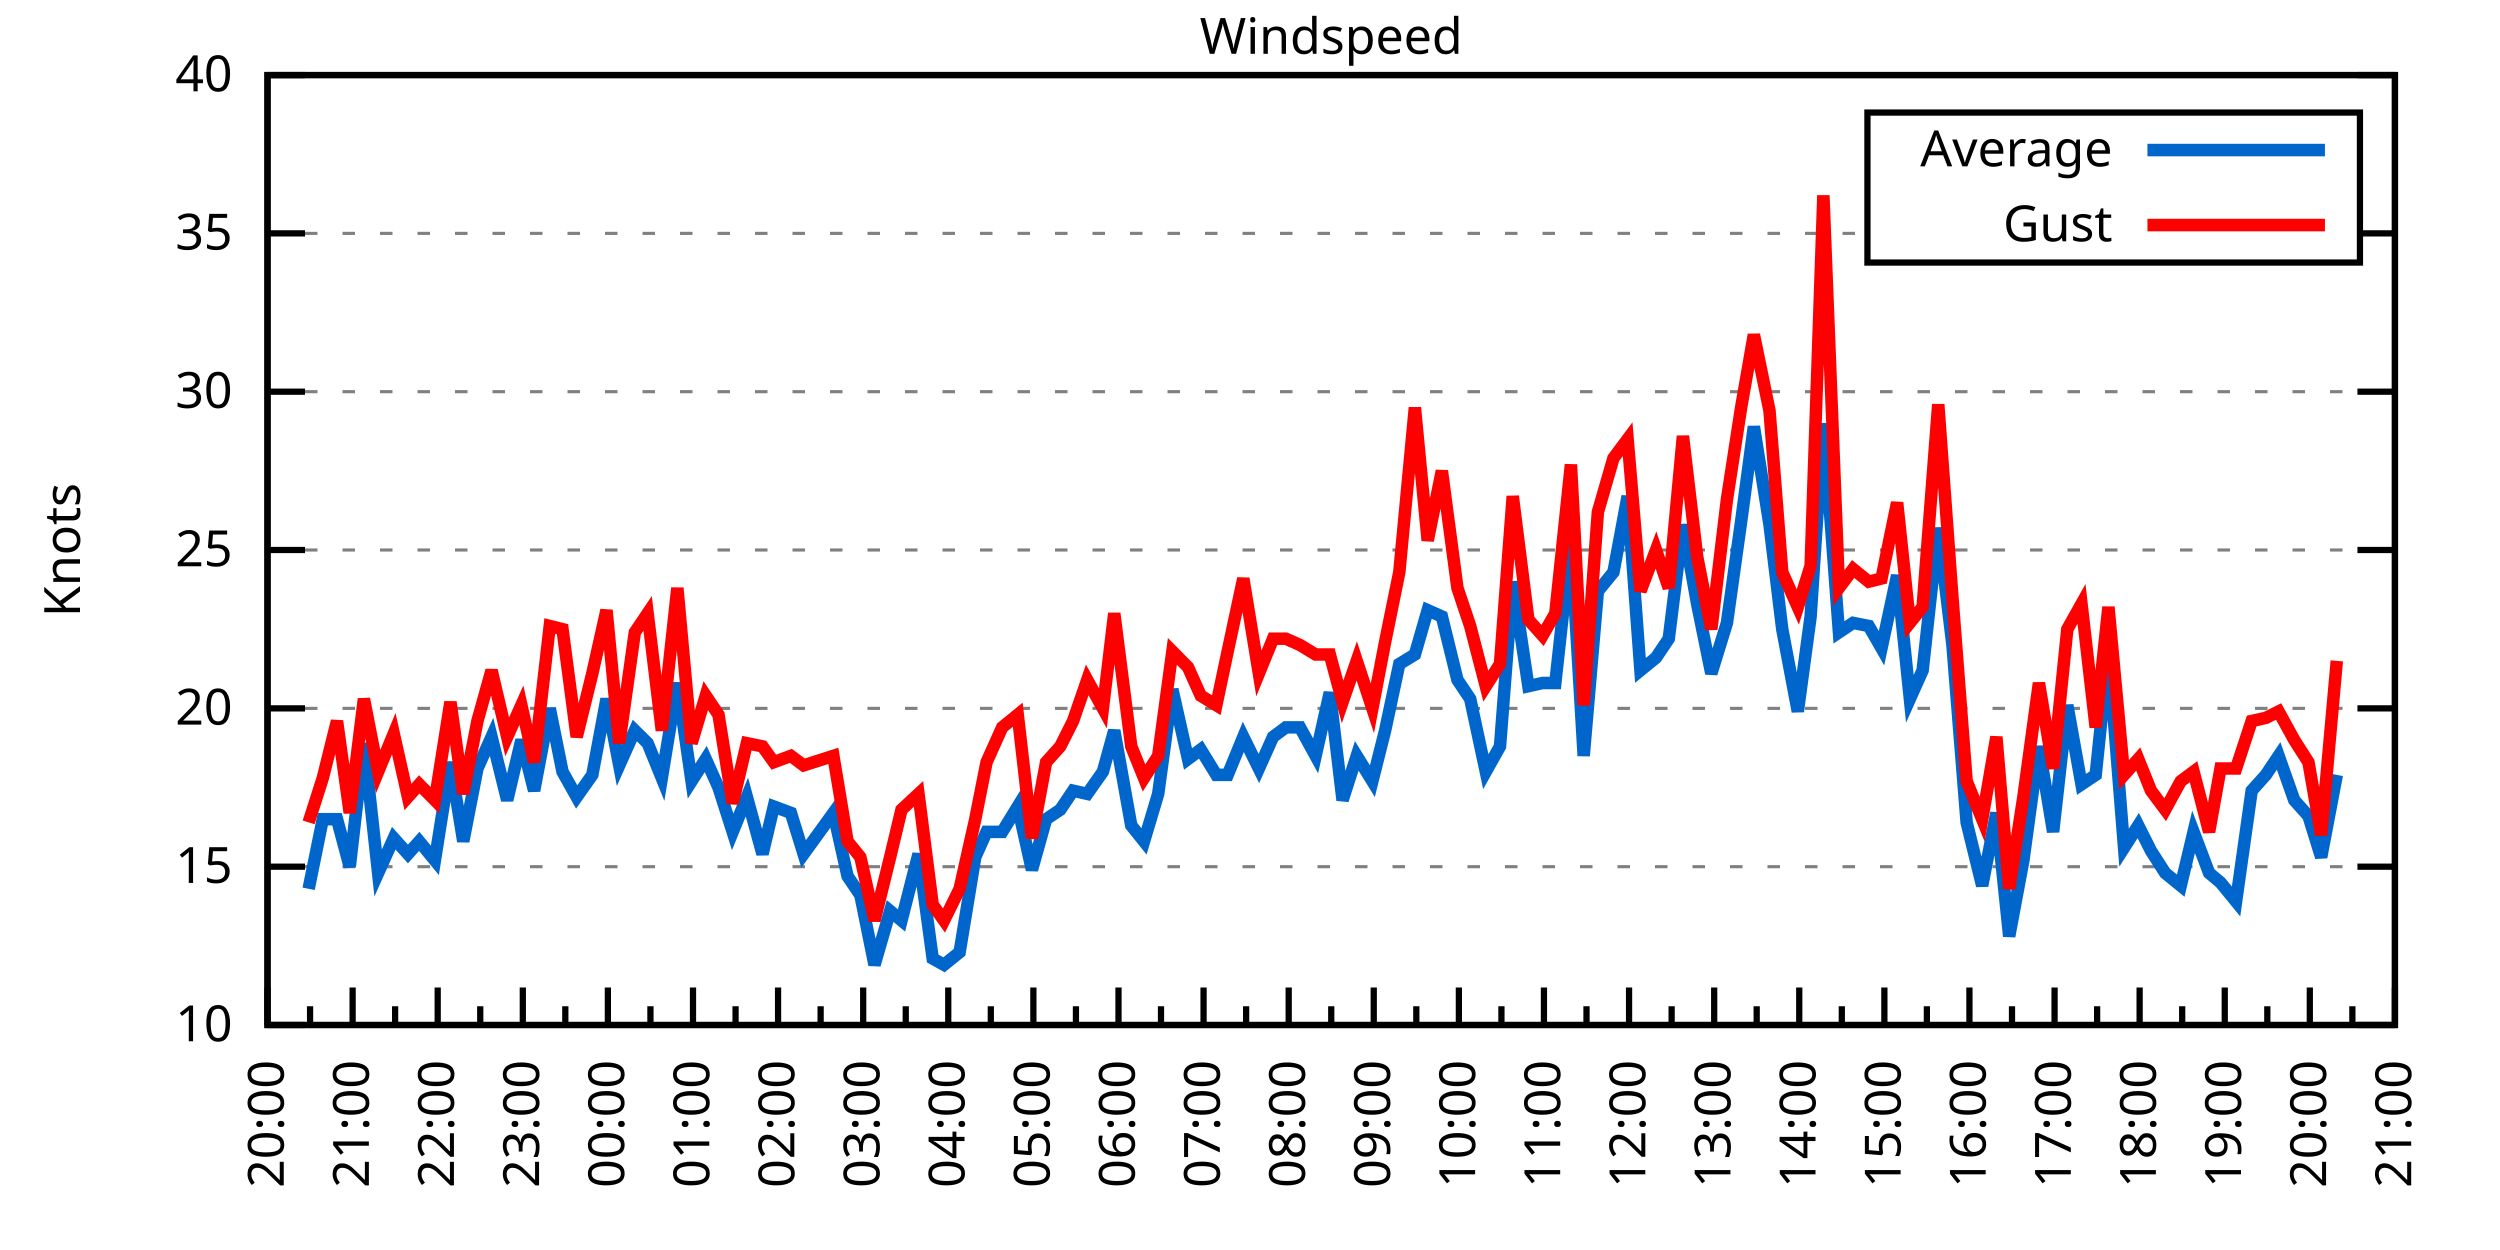
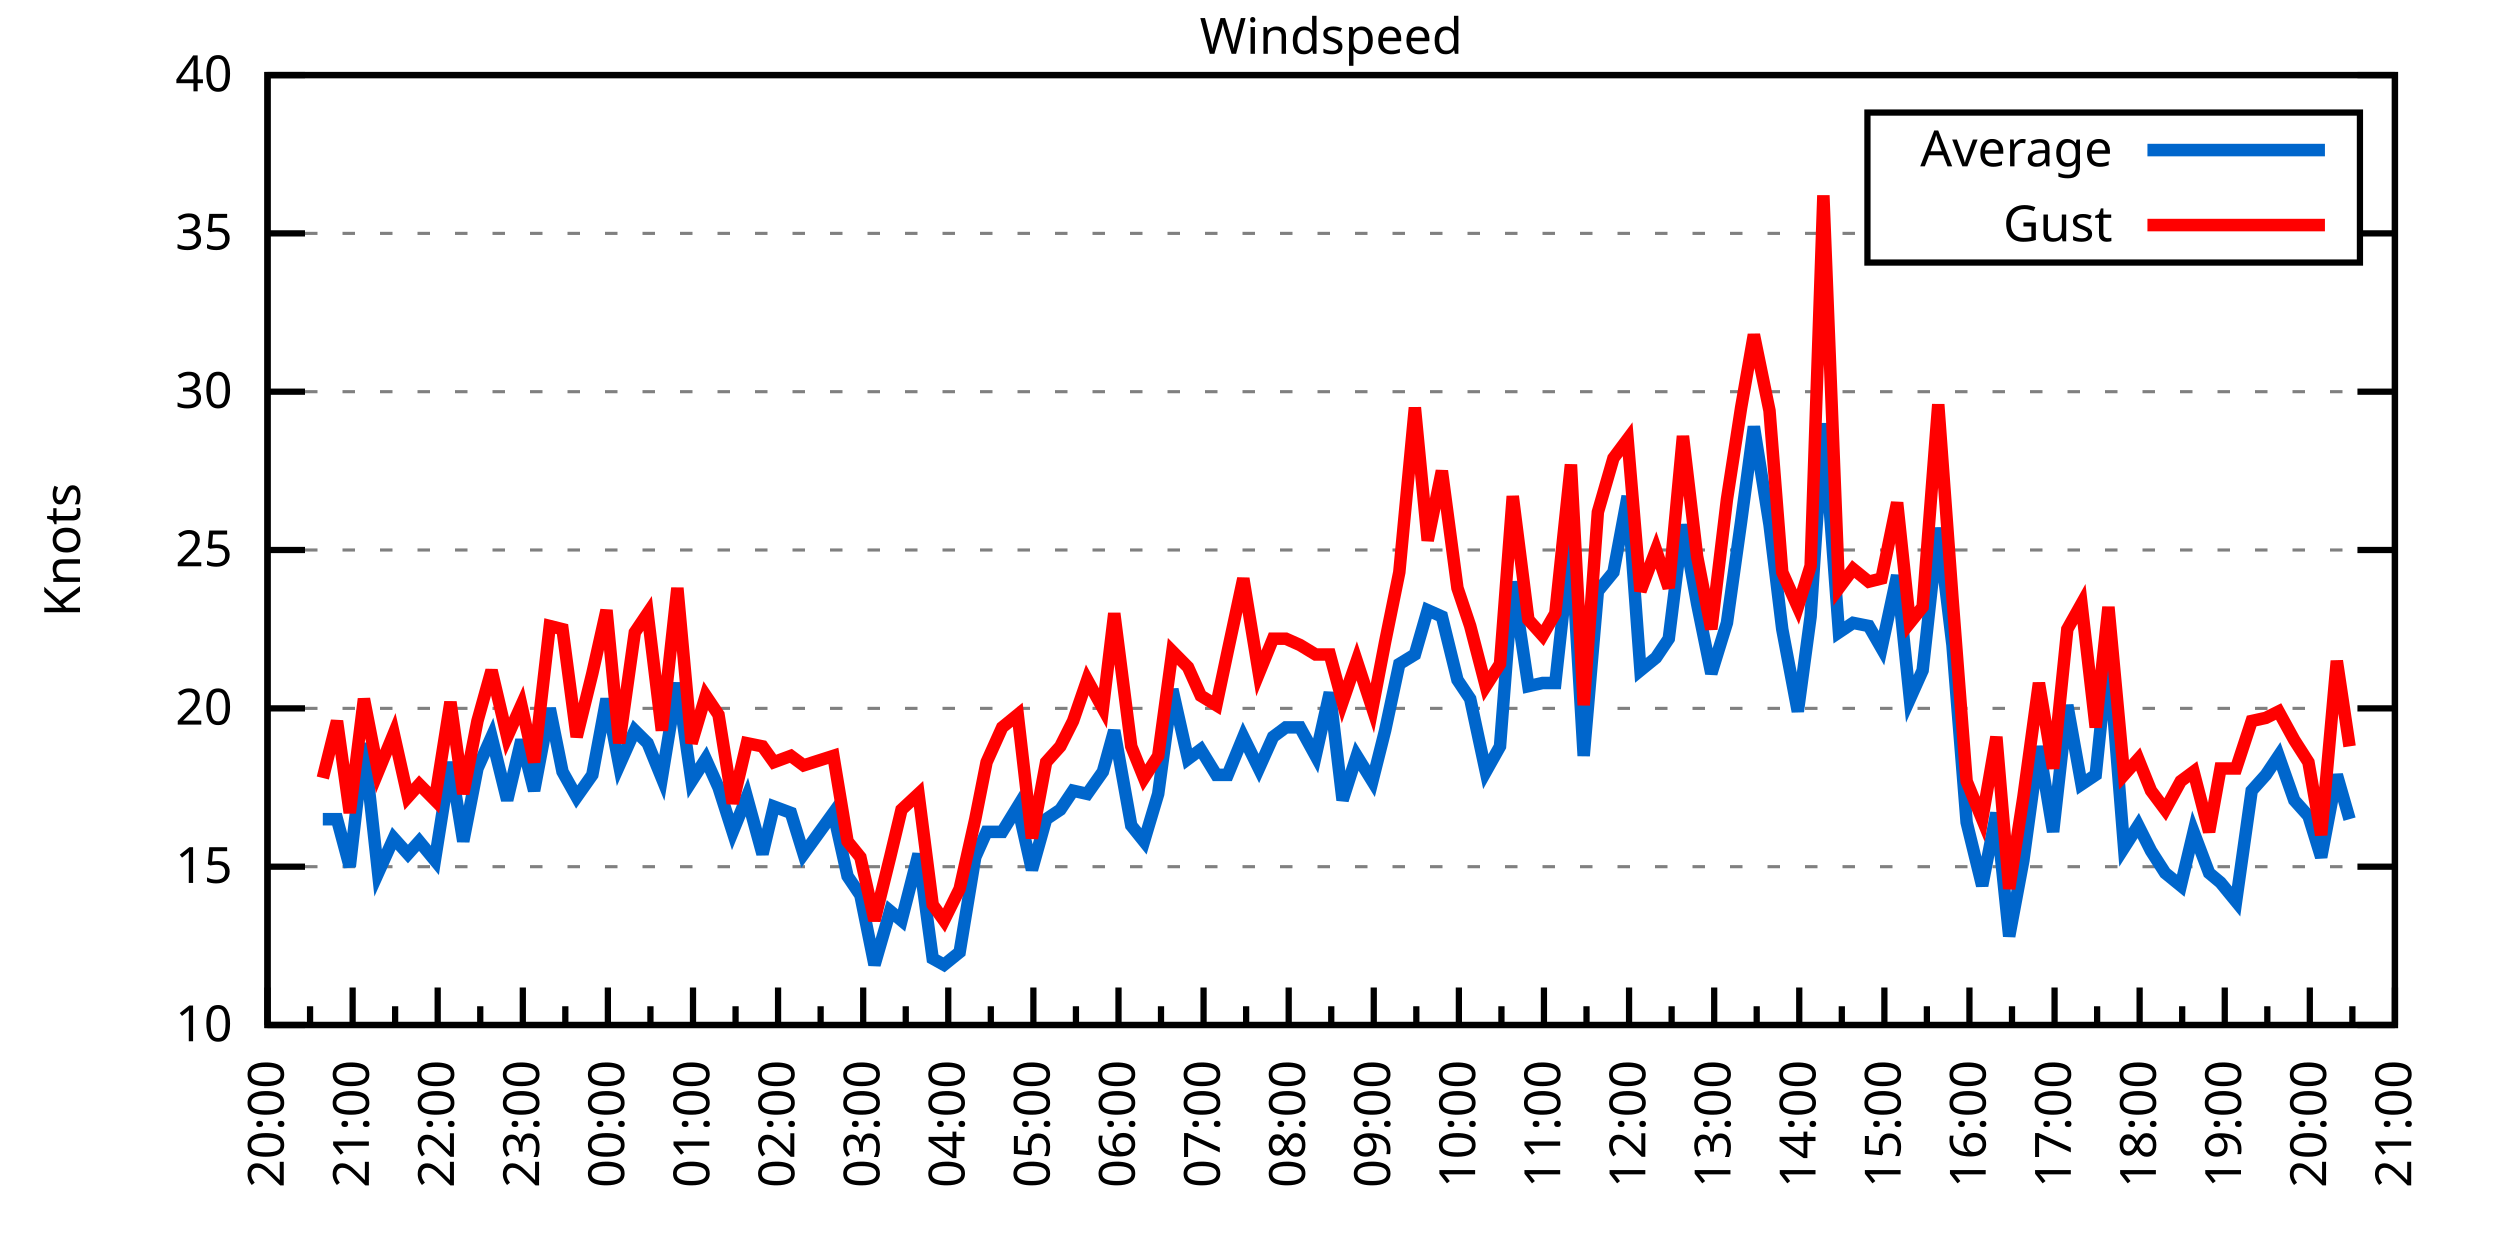
<svg xmlns="http://www.w3.org/2000/svg" xmlns:xlink="http://www.w3.org/1999/xlink" width="400" height="200" viewBox="0 0 400 200">
  <g id="gnuplot_canvas">
    <rect x="0" y="0" width="400" height="200" fill="none" />
    <defs>
      <circle id="gpDot" r="0.5" stroke-width="0.5" stroke="currentColor" />
      <path id="gpPt0" stroke-width="0.333" stroke="currentColor" d="M-1,0 h2 M0,-1 v2" />
      <path id="gpPt1" stroke-width="0.333" stroke="currentColor" d="M-1,-1 L1,1 M1,-1 L-1,1" />
      <path id="gpPt2" stroke-width="0.333" stroke="currentColor" d="M-1,0 L1,0 M0,-1 L0,1 M-1,-1 L1,1 M-1,1 L1,-1" />
      <rect id="gpPt3" stroke-width="0.333" stroke="currentColor" x="-1" y="-1" width="2" height="2" />
      <rect id="gpPt4" stroke-width="0.333" stroke="currentColor" fill="currentColor" x="-1" y="-1" width="2" height="2" />
      <circle id="gpPt5" stroke-width="0.333" stroke="currentColor" cx="0" cy="0" r="1" />
      <use xlink:href="#gpPt5" id="gpPt6" fill="currentColor" stroke="none" />
      <path id="gpPt7" stroke-width="0.333" stroke="currentColor" d="M0,-1.33 L-1.33,0.67 L1.33,0.67 z" />
      <use xlink:href="#gpPt7" id="gpPt8" fill="currentColor" stroke="none" />
      <use xlink:href="#gpPt7" id="gpPt9" stroke="currentColor" transform="rotate(180)" />
      <use xlink:href="#gpPt9" id="gpPt10" fill="currentColor" stroke="none" />
      <use xlink:href="#gpPt3" id="gpPt11" stroke="currentColor" transform="rotate(45)" />
      <use xlink:href="#gpPt11" id="gpPt12" fill="currentColor" stroke="none" />
      <path id="gpPt13" stroke-width="0.333" stroke="currentColor" d="M0,1.330 L1.265,0.411 L0.782,-1.067 L-0.782,-1.076 L-1.265,0.411 z" />
      <use xlink:href="#gpPt13" id="gpPt14" fill="currentColor" stroke="none" />
      <filter id="textbox" filterUnits="objectBoundingBox" x="0" y="0" height="1" width="1">
        <feFlood flood-color="white" flood-opacity="1" result="bgnd" />
        <feComposite in="SourceGraphic" in2="bgnd" operator="atop" />
      </filter>
      <filter id="greybox" filterUnits="objectBoundingBox" x="0" y="0" height="1" width="1">
        <feFlood flood-color="lightgrey" flood-opacity="1" result="grey" />
        <feComposite in="SourceGraphic" in2="grey" operator="atop" />
      </filter>
    </defs>
    <g fill="none" color="white" stroke="currentColor" stroke-width="1.00" stroke-linecap="butt" stroke-linejoin="miter">
</g>
    <g fill="none" color="black" stroke="currentColor" stroke-width="1.00" stroke-linecap="butt" stroke-linejoin="miter">
      <g stroke="none" shape-rendering="crispEdges">
        <polygon fill="rgb(255, 255, 255)" points="42.80,164.00 383.18,164.00 383.18,12.02 42.80,12.02 " />
      </g>
    </g>
    <g fill="none" color="black" stroke="currentColor" stroke-width="1.00" stroke-linecap="butt" stroke-linejoin="miter">
</g>
    <g fill="none" color="black" stroke="black" stroke-width="0.50" stroke-linecap="butt" stroke-linejoin="miter">
</g>
    <g fill="none" color="gray" stroke="currentColor" stroke-width="0.50" stroke-linecap="butt" stroke-linejoin="miter">
      <path stroke="gray" stroke-dasharray="2,4" class="gridline" d="M42.80,164.00 L383.19,164.00  " />
    </g>
    <g fill="none" color="gray" stroke="gray" stroke-width="1.00" stroke-linecap="butt" stroke-linejoin="miter">
</g>
    <g fill="none" color="black" stroke="currentColor" stroke-width="1.00" stroke-linecap="butt" stroke-linejoin="miter">
      <path stroke="black" d="M42.80,164.00 L48.80,164.00 M383.19,164.00 L377.19,164.00  " />
      <g transform="translate(37.20,166.60)" stroke="none" fill="black" font-family="Sans" font-size="8.00" text-anchor="end">
        <text>
          <tspan font-family="Sans"> 10</tspan>
        </text>
      </g>
    </g>
    <g fill="none" color="black" stroke="currentColor" stroke-width="1.00" stroke-linecap="butt" stroke-linejoin="miter">
</g>
    <g fill="none" color="black" stroke="black" stroke-width="0.50" stroke-linecap="butt" stroke-linejoin="miter">
</g>
    <g fill="none" color="gray" stroke="currentColor" stroke-width="0.50" stroke-linecap="butt" stroke-linejoin="miter">
      <path stroke="gray" stroke-dasharray="2,4" class="gridline" d="M42.80,138.67 L383.19,138.67  " />
    </g>
    <g fill="none" color="gray" stroke="gray" stroke-width="1.00" stroke-linecap="butt" stroke-linejoin="miter">
</g>
    <g fill="none" color="black" stroke="currentColor" stroke-width="1.00" stroke-linecap="butt" stroke-linejoin="miter">
      <path stroke="black" d="M42.80,138.67 L48.80,138.67 M383.19,138.67 L377.19,138.67  " />
      <g transform="translate(37.20,141.27)" stroke="none" fill="black" font-family="Sans" font-size="8.00" text-anchor="end">
        <text>
          <tspan font-family="Sans"> 15</tspan>
        </text>
      </g>
    </g>
    <g fill="none" color="black" stroke="currentColor" stroke-width="1.00" stroke-linecap="butt" stroke-linejoin="miter">
</g>
    <g fill="none" color="black" stroke="black" stroke-width="0.50" stroke-linecap="butt" stroke-linejoin="miter">
</g>
    <g fill="none" color="gray" stroke="currentColor" stroke-width="0.50" stroke-linecap="butt" stroke-linejoin="miter">
      <path stroke="gray" stroke-dasharray="2,4" class="gridline" d="M42.80,113.34 L383.19,113.34  " />
    </g>
    <g fill="none" color="gray" stroke="gray" stroke-width="1.00" stroke-linecap="butt" stroke-linejoin="miter">
</g>
    <g fill="none" color="black" stroke="currentColor" stroke-width="1.00" stroke-linecap="butt" stroke-linejoin="miter">
      <path stroke="black" d="M42.80,113.34 L48.80,113.34 M383.19,113.34 L377.19,113.34  " />
      <g transform="translate(37.20,115.94)" stroke="none" fill="black" font-family="Sans" font-size="8.00" text-anchor="end">
        <text>
          <tspan font-family="Sans"> 20</tspan>
        </text>
      </g>
    </g>
    <g fill="none" color="black" stroke="currentColor" stroke-width="1.00" stroke-linecap="butt" stroke-linejoin="miter">
</g>
    <g fill="none" color="black" stroke="black" stroke-width="0.50" stroke-linecap="butt" stroke-linejoin="miter">
</g>
    <g fill="none" color="gray" stroke="currentColor" stroke-width="0.50" stroke-linecap="butt" stroke-linejoin="miter">
      <path stroke="gray" stroke-dasharray="2,4" class="gridline" d="M42.80,88.00 L383.19,88.00  " />
    </g>
    <g fill="none" color="gray" stroke="gray" stroke-width="1.00" stroke-linecap="butt" stroke-linejoin="miter">
</g>
    <g fill="none" color="black" stroke="currentColor" stroke-width="1.00" stroke-linecap="butt" stroke-linejoin="miter">
      <path stroke="black" d="M42.80,88.00 L48.80,88.00 M383.19,88.00 L377.19,88.00  " />
      <g transform="translate(37.20,90.60)" stroke="none" fill="black" font-family="Sans" font-size="8.00" text-anchor="end">
        <text>
          <tspan font-family="Sans"> 25</tspan>
        </text>
      </g>
    </g>
    <g fill="none" color="black" stroke="currentColor" stroke-width="1.00" stroke-linecap="butt" stroke-linejoin="miter">
</g>
    <g fill="none" color="black" stroke="black" stroke-width="0.50" stroke-linecap="butt" stroke-linejoin="miter">
</g>
    <g fill="none" color="gray" stroke="currentColor" stroke-width="0.50" stroke-linecap="butt" stroke-linejoin="miter">
      <path stroke="gray" stroke-dasharray="2,4" class="gridline" d="M42.80,62.67 L383.19,62.67  " />
    </g>
    <g fill="none" color="gray" stroke="gray" stroke-width="1.00" stroke-linecap="butt" stroke-linejoin="miter">
</g>
    <g fill="none" color="black" stroke="currentColor" stroke-width="1.00" stroke-linecap="butt" stroke-linejoin="miter">
      <path stroke="black" d="M42.80,62.67 L48.80,62.67 M383.19,62.67 L377.19,62.67  " />
      <g transform="translate(37.20,65.27)" stroke="none" fill="black" font-family="Sans" font-size="8.00" text-anchor="end">
        <text>
          <tspan font-family="Sans"> 30</tspan>
        </text>
      </g>
    </g>
    <g fill="none" color="black" stroke="currentColor" stroke-width="1.00" stroke-linecap="butt" stroke-linejoin="miter">
</g>
    <g fill="none" color="black" stroke="black" stroke-width="0.50" stroke-linecap="butt" stroke-linejoin="miter">
</g>
    <g fill="none" color="gray" stroke="currentColor" stroke-width="0.50" stroke-linecap="butt" stroke-linejoin="miter">
      <path stroke="gray" stroke-dasharray="2,4" class="gridline" d="M42.80,37.34 L298.79,37.34 M377.59,37.34 L383.19,37.34  " />
    </g>
    <g fill="none" color="gray" stroke="gray" stroke-width="1.00" stroke-linecap="butt" stroke-linejoin="miter">
</g>
    <g fill="none" color="black" stroke="currentColor" stroke-width="1.00" stroke-linecap="butt" stroke-linejoin="miter">
      <path stroke="black" d="M42.80,37.34 L48.80,37.34 M383.19,37.34 L377.19,37.34  " />
      <g transform="translate(37.20,39.94)" stroke="none" fill="black" font-family="Sans" font-size="8.00" text-anchor="end">
        <text>
          <tspan font-family="Sans"> 35</tspan>
        </text>
      </g>
    </g>
    <g fill="none" color="black" stroke="currentColor" stroke-width="1.00" stroke-linecap="butt" stroke-linejoin="miter">
</g>
    <g fill="none" color="black" stroke="black" stroke-width="0.50" stroke-linecap="butt" stroke-linejoin="miter">
</g>
    <g fill="none" color="gray" stroke="currentColor" stroke-width="0.50" stroke-linecap="butt" stroke-linejoin="miter">
      <path stroke="gray" stroke-dasharray="2,4" class="gridline" d="M42.80,12.01 L383.19,12.01  " />
    </g>
    <g fill="none" color="gray" stroke="gray" stroke-width="1.00" stroke-linecap="butt" stroke-linejoin="miter">
</g>
    <g fill="none" color="black" stroke="currentColor" stroke-width="1.00" stroke-linecap="butt" stroke-linejoin="miter">
      <path stroke="black" d="M42.80,12.01 L48.80,12.01 M383.19,12.01 L377.19,12.01  " />
      <g transform="translate(37.20,14.61)" stroke="none" fill="black" font-family="Sans" font-size="8.00" text-anchor="end">
        <text>
          <tspan font-family="Sans"> 40</tspan>
        </text>
      </g>
    </g>
    <g fill="none" color="black" stroke="currentColor" stroke-width="1.00" stroke-linecap="butt" stroke-linejoin="miter">
      <path stroke="black" d="M42.80,164.00 L42.80,158.00  " />
      <g transform="translate(45.40,169.60) rotate(270)" stroke="none" fill="black" font-family="Sans" font-size="8.00" text-anchor="end">
        <text>
          <tspan font-family="Sans">20:00</tspan>
        </text>
      </g>
    </g>
    <g fill="none" color="black" stroke="currentColor" stroke-width="1.00" stroke-linecap="butt" stroke-linejoin="miter">
      <path stroke="black" d="M49.61,164.00 L49.61,161.00 M56.42,164.00 L56.42,158.00  " />
      <g transform="translate(59.02,169.60) rotate(270)" stroke="none" fill="black" font-family="Sans" font-size="8.00" text-anchor="end">
        <text>
          <tspan font-family="Sans">21:00</tspan>
        </text>
      </g>
    </g>
    <g fill="none" color="black" stroke="currentColor" stroke-width="1.00" stroke-linecap="butt" stroke-linejoin="miter">
      <path stroke="black" d="M63.22,164.00 L63.22,161.00 M70.03,164.00 L70.03,158.00  " />
      <g transform="translate(72.63,169.60) rotate(270)" stroke="none" fill="black" font-family="Sans" font-size="8.00" text-anchor="end">
        <text>
          <tspan font-family="Sans">22:00</tspan>
        </text>
      </g>
    </g>
    <g fill="none" color="black" stroke="currentColor" stroke-width="1.00" stroke-linecap="butt" stroke-linejoin="miter">
      <path stroke="black" d="M76.84,164.00 L76.84,161.00 M83.65,164.00 L83.65,158.00  " />
      <g transform="translate(86.25,169.60) rotate(270)" stroke="none" fill="black" font-family="Sans" font-size="8.00" text-anchor="end">
        <text>
          <tspan font-family="Sans">23:00</tspan>
        </text>
      </g>
    </g>
    <g fill="none" color="black" stroke="currentColor" stroke-width="1.00" stroke-linecap="butt" stroke-linejoin="miter">
      <path stroke="black" d="M90.45,164.00 L90.45,161.00 M97.26,164.00 L97.26,158.00  " />
      <g transform="translate(99.86,169.60) rotate(270)" stroke="none" fill="black" font-family="Sans" font-size="8.00" text-anchor="end">
        <text>
          <tspan font-family="Sans">00:00</tspan>
        </text>
      </g>
    </g>
    <g fill="none" color="black" stroke="currentColor" stroke-width="1.00" stroke-linecap="butt" stroke-linejoin="miter">
      <path stroke="black" d="M104.07,164.00 L104.07,161.00 M110.88,164.00 L110.88,158.00  " />
      <g transform="translate(113.48,169.60) rotate(270)" stroke="none" fill="black" font-family="Sans" font-size="8.00" text-anchor="end">
        <text>
          <tspan font-family="Sans">01:00</tspan>
        </text>
      </g>
    </g>
    <g fill="none" color="black" stroke="currentColor" stroke-width="1.00" stroke-linecap="butt" stroke-linejoin="miter">
      <path stroke="black" d="M117.69,164.00 L117.69,161.00 M124.49,164.00 L124.49,158.00  " />
      <g transform="translate(127.09,169.60) rotate(270)" stroke="none" fill="black" font-family="Sans" font-size="8.00" text-anchor="end">
        <text>
          <tspan font-family="Sans">02:00</tspan>
        </text>
      </g>
    </g>
    <g fill="none" color="black" stroke="currentColor" stroke-width="1.00" stroke-linecap="butt" stroke-linejoin="miter">
      <path stroke="black" d="M131.30,164.00 L131.30,161.00 M138.11,164.00 L138.11,158.00  " />
      <g transform="translate(140.71,169.60) rotate(270)" stroke="none" fill="black" font-family="Sans" font-size="8.00" text-anchor="end">
        <text>
          <tspan font-family="Sans">03:00</tspan>
        </text>
      </g>
    </g>
    <g fill="none" color="black" stroke="currentColor" stroke-width="1.00" stroke-linecap="butt" stroke-linejoin="miter">
      <path stroke="black" d="M144.92,164.00 L144.92,161.00 M151.72,164.00 L151.72,158.00  " />
      <g transform="translate(154.32,169.60) rotate(270)" stroke="none" fill="black" font-family="Sans" font-size="8.00" text-anchor="end">
        <text>
          <tspan font-family="Sans">04:00</tspan>
        </text>
      </g>
    </g>
    <g fill="none" color="black" stroke="currentColor" stroke-width="1.00" stroke-linecap="butt" stroke-linejoin="miter">
      <path stroke="black" d="M158.53,164.00 L158.53,161.00 M165.34,164.00 L165.34,158.00  " />
      <g transform="translate(167.94,169.60) rotate(270)" stroke="none" fill="black" font-family="Sans" font-size="8.00" text-anchor="end">
        <text>
          <tspan font-family="Sans">05:00</tspan>
        </text>
      </g>
    </g>
    <g fill="none" color="black" stroke="currentColor" stroke-width="1.00" stroke-linecap="butt" stroke-linejoin="miter">
      <path stroke="black" d="M172.15,164.00 L172.15,161.00 M178.96,164.00 L178.96,158.00  " />
      <g transform="translate(181.56,169.60) rotate(270)" stroke="none" fill="black" font-family="Sans" font-size="8.00" text-anchor="end">
        <text>
          <tspan font-family="Sans">06:00</tspan>
        </text>
      </g>
    </g>
    <g fill="none" color="black" stroke="currentColor" stroke-width="1.00" stroke-linecap="butt" stroke-linejoin="miter">
      <path stroke="black" d="M185.76,164.00 L185.76,161.00 M192.57,164.00 L192.57,158.00  " />
      <g transform="translate(195.17,169.60) rotate(270)" stroke="none" fill="black" font-family="Sans" font-size="8.00" text-anchor="end">
        <text>
          <tspan font-family="Sans">07:00</tspan>
        </text>
      </g>
    </g>
    <g fill="none" color="black" stroke="currentColor" stroke-width="1.00" stroke-linecap="butt" stroke-linejoin="miter">
      <path stroke="black" d="M199.38,164.00 L199.38,161.00 M206.19,164.00 L206.19,158.00  " />
      <g transform="translate(208.79,169.60) rotate(270)" stroke="none" fill="black" font-family="Sans" font-size="8.00" text-anchor="end">
        <text>
          <tspan font-family="Sans">08:00</tspan>
        </text>
      </g>
    </g>
    <g fill="none" color="black" stroke="currentColor" stroke-width="1.00" stroke-linecap="butt" stroke-linejoin="miter">
      <path stroke="black" d="M213.00,164.00 L213.00,161.00 M219.80,164.00 L219.80,158.00  " />
      <g transform="translate(222.40,169.60) rotate(270)" stroke="none" fill="black" font-family="Sans" font-size="8.00" text-anchor="end">
        <text>
          <tspan font-family="Sans">09:00</tspan>
        </text>
      </g>
    </g>
    <g fill="none" color="black" stroke="currentColor" stroke-width="1.00" stroke-linecap="butt" stroke-linejoin="miter">
      <path stroke="black" d="M226.61,164.00 L226.61,161.00 M233.42,164.00 L233.42,158.00  " />
      <g transform="translate(236.02,169.60) rotate(270)" stroke="none" fill="black" font-family="Sans" font-size="8.00" text-anchor="end">
        <text>
          <tspan font-family="Sans">10:00</tspan>
        </text>
      </g>
    </g>
    <g fill="none" color="black" stroke="currentColor" stroke-width="1.00" stroke-linecap="butt" stroke-linejoin="miter">
      <path stroke="black" d="M240.23,164.00 L240.23,161.00 M247.03,164.00 L247.03,158.00  " />
      <g transform="translate(249.63,169.60) rotate(270)" stroke="none" fill="black" font-family="Sans" font-size="8.00" text-anchor="end">
        <text>
          <tspan font-family="Sans">11:00</tspan>
        </text>
      </g>
    </g>
    <g fill="none" color="black" stroke="currentColor" stroke-width="1.00" stroke-linecap="butt" stroke-linejoin="miter">
      <path stroke="black" d="M253.84,164.00 L253.84,161.00 M260.65,164.00 L260.65,158.00  " />
      <g transform="translate(263.25,169.60) rotate(270)" stroke="none" fill="black" font-family="Sans" font-size="8.00" text-anchor="end">
        <text>
          <tspan font-family="Sans">12:00</tspan>
        </text>
      </g>
    </g>
    <g fill="none" color="black" stroke="currentColor" stroke-width="1.00" stroke-linecap="butt" stroke-linejoin="miter">
      <path stroke="black" d="M267.46,164.00 L267.46,161.00 M274.27,164.00 L274.27,158.00  " />
      <g transform="translate(276.87,169.60) rotate(270)" stroke="none" fill="black" font-family="Sans" font-size="8.00" text-anchor="end">
        <text>
          <tspan font-family="Sans">13:00</tspan>
        </text>
      </g>
    </g>
    <g fill="none" color="black" stroke="currentColor" stroke-width="1.00" stroke-linecap="butt" stroke-linejoin="miter">
      <path stroke="black" d="M281.07,164.00 L281.07,161.00 M287.88,164.00 L287.88,158.00  " />
      <g transform="translate(290.48,169.60) rotate(270)" stroke="none" fill="black" font-family="Sans" font-size="8.00" text-anchor="end">
        <text>
          <tspan font-family="Sans">14:00</tspan>
        </text>
      </g>
    </g>
    <g fill="none" color="black" stroke="currentColor" stroke-width="1.00" stroke-linecap="butt" stroke-linejoin="miter">
      <path stroke="black" d="M294.69,164.00 L294.69,161.00 M301.50,164.00 L301.50,158.00  " />
      <g transform="translate(304.10,169.60) rotate(270)" stroke="none" fill="black" font-family="Sans" font-size="8.00" text-anchor="end">
        <text>
          <tspan font-family="Sans">15:00</tspan>
        </text>
      </g>
    </g>
    <g fill="none" color="black" stroke="currentColor" stroke-width="1.00" stroke-linecap="butt" stroke-linejoin="miter">
      <path stroke="black" d="M308.30,164.00 L308.30,161.00 M315.11,164.00 L315.11,158.00  " />
      <g transform="translate(317.71,169.60) rotate(270)" stroke="none" fill="black" font-family="Sans" font-size="8.00" text-anchor="end">
        <text>
          <tspan font-family="Sans">16:00</tspan>
        </text>
      </g>
    </g>
    <g fill="none" color="black" stroke="currentColor" stroke-width="1.00" stroke-linecap="butt" stroke-linejoin="miter">
      <path stroke="black" d="M321.92,164.00 L321.92,161.00 M328.73,164.00 L328.73,158.00  " />
      <g transform="translate(331.33,169.60) rotate(270)" stroke="none" fill="black" font-family="Sans" font-size="8.00" text-anchor="end">
        <text>
          <tspan font-family="Sans">17:00</tspan>
        </text>
      </g>
    </g>
    <g fill="none" color="black" stroke="currentColor" stroke-width="1.00" stroke-linecap="butt" stroke-linejoin="miter">
      <path stroke="black" d="M335.54,164.00 L335.54,161.00 M342.34,164.00 L342.34,158.00  " />
      <g transform="translate(344.94,169.60) rotate(270)" stroke="none" fill="black" font-family="Sans" font-size="8.00" text-anchor="end">
        <text>
          <tspan font-family="Sans">18:00</tspan>
        </text>
      </g>
    </g>
    <g fill="none" color="black" stroke="currentColor" stroke-width="1.00" stroke-linecap="butt" stroke-linejoin="miter">
      <path stroke="black" d="M349.15,164.00 L349.15,161.00 M355.96,164.00 L355.96,158.00  " />
      <g transform="translate(358.56,169.60) rotate(270)" stroke="none" fill="black" font-family="Sans" font-size="8.00" text-anchor="end">
        <text>
          <tspan font-family="Sans">19:00</tspan>
        </text>
      </g>
    </g>
    <g fill="none" color="black" stroke="currentColor" stroke-width="1.00" stroke-linecap="butt" stroke-linejoin="miter">
      <path stroke="black" d="M362.77,164.00 L362.77,161.00 M369.57,164.00 L369.57,158.00  " />
      <g transform="translate(372.17,169.60) rotate(270)" stroke="none" fill="black" font-family="Sans" font-size="8.00" text-anchor="end">
        <text>
          <tspan font-family="Sans">20:00</tspan>
        </text>
      </g>
    </g>
    <g fill="none" color="black" stroke="currentColor" stroke-width="1.00" stroke-linecap="butt" stroke-linejoin="miter">
      <path stroke="black" d="M376.38,164.00 L376.38,161.00 M383.19,164.00 L383.19,158.00  " />
      <g transform="translate(385.79,169.60) rotate(270)" stroke="none" fill="black" font-family="Sans" font-size="8.00" text-anchor="end">
        <text>
          <tspan font-family="Sans">21:00</tspan>
        </text>
      </g>
    </g>
    <g fill="none" color="black" stroke="currentColor" stroke-width="1.00" stroke-linecap="butt" stroke-linejoin="miter">
</g>
    <g fill="none" color="black" stroke="currentColor" stroke-width="1.00" stroke-linecap="butt" stroke-linejoin="miter">
      <path stroke="black" d="M42.80,12.01 L42.80,164.00 L383.19,164.00 L383.19,12.01 L42.80,12.01 Z  " />
    </g>
    <g fill="none" color="black" stroke="currentColor" stroke-width="1.00" stroke-linecap="butt" stroke-linejoin="miter">
      <g transform="translate(12.80,88.01) rotate(270)" stroke="none" fill="black" font-family="Sans" font-size="8.00" text-anchor="middle">
        <text>
          <tspan font-family="Sans">Knots</tspan>
        </text>
      </g>
    </g>
    <g fill="none" color="black" stroke="currentColor" stroke-width="1.00" stroke-linecap="butt" stroke-linejoin="miter">
</g>
    <g fill="none" color="black" stroke="currentColor" stroke-width="1.00" stroke-linecap="butt" stroke-linejoin="miter">
      <path stroke="black" d="M298.79,42.01 L298.79,18.01 L377.59,18.01 L377.59,42.01 L298.79,42.01 Z  " />
    </g>
    <g id="Windspeed_plot_1">
      <g fill="none" color="white" stroke="black" stroke-width="2.00" stroke-linecap="butt" stroke-linejoin="miter">
</g>
      <g fill="none" color="black" stroke="currentColor" stroke-width="2.00" stroke-linecap="butt" stroke-linejoin="miter">
        <g transform="translate(337.99,26.61)" stroke="none" fill="black" font-family="Sans" font-size="8.00" text-anchor="end">
          <text>
            <tspan font-family="Sans">Average</tspan>
          </text>
        </g>
      </g>
      <g fill="none" color="black" stroke="currentColor" stroke-width="2.00" stroke-linecap="butt" stroke-linejoin="miter">
-         <path stroke="rgb(  0, 102, 204)" d="M343.59,24.01 L371.99,24.01 M49.38,142.21 L51.65,131.07 L53.92,131.07 L55.96,138.67 L58.23,118.91 L60.50,139.68   L63.00,134.11 L65.27,136.64 L67.08,134.62 L69.58,137.66 L72.07,121.95 L74.12,134.62 L76.39,122.96 L78.65,117.90   L81.15,128.03 L83.42,118.40 L85.46,126.51 L87.96,113.34 L90.00,123.47 L92.27,127.52 L94.77,123.98 L97.04,111.82   L99.08,122.46 L101.57,116.88 L103.62,118.91 L105.89,124.48 L108.38,109.28 L110.65,124.99 L112.92,121.44 L114.96,126.00   L117.23,133.10 L119.50,127.52 L122.00,136.64 L123.81,129.04 L126.54,130.06 L128.58,136.64 L133.34,130.06 L135.61,140.19   L137.66,143.23 L139.92,154.37 L142.42,145.76 L144.24,147.28 L146.96,136.64 L149.23,153.36 L151.04,154.37 L153.54,152.35   L156.04,137.15 L157.85,133.10 L160.35,133.10 L162.84,129.04 L165.11,139.17 L167.38,131.07 L169.65,129.55 L171.69,126.51   L173.96,127.02 L176.46,123.47 L178.28,116.88 L181.00,132.08 L183.04,134.62 L185.31,127.02 L187.58,110.30 L190.08,121.44   L192.12,119.92 L194.61,123.98 L196.43,123.98 L198.93,117.90 L201.42,122.96 L203.69,117.90 L205.73,116.38 L208.00,116.38   L210.50,120.94 L212.77,110.80 L214.81,128.03 L217.08,120.94 L219.58,124.99 L221.62,116.88 L223.89,106.24 L226.38,104.72   L228.43,97.63 L230.70,98.64 L233.19,108.78 L235.23,111.82 L237.73,123.47 L240.00,119.42 L242.04,93.07 L244.54,109.79   L246.81,109.28 L248.85,109.28 L251.35,86.49 L253.39,120.94 L255.66,94.59 L258.15,91.55 L260.42,79.39 L262.47,107.26   L264.96,105.23 L267.00,102.19 L269.27,83.95 L271.54,96.62 L273.81,107.76 L276.31,99.66 L278.58,83.45 L280.62,68.25   L283.12,83.95 L285.16,100.67 L287.65,113.84 L289.70,98.64 L291.74,67.74 L294.23,101.18 L296.50,99.66 L299.00,100.16   L301.04,103.71 L303.54,92.06 L305.58,111.82 L307.62,107.26 L310.12,84.46 L312.39,103.20 L314.66,131.58 L317.15,141.71   L319.42,130.06 L321.47,149.81 L323.74,137.66 L326.23,119.42 L328.50,133.10 L330.77,112.83 L333.04,125.50 L335.31,123.98   L337.35,104.22 L339.85,135.63 L342.12,132.08 L344.16,136.14 L346.43,139.68 L348.92,141.71 L350.97,133.10 L353.46,139.68   L355.28,141.20 L357.77,144.24 L360.27,126.51 L362.54,123.98 L364.58,120.94 L367.08,128.03 L369.35,130.56 L371.39,137.15   L373.89,123.98  " />
+         <path stroke="rgb(  0, 102, 204)" d="M343.59,24.01 L371.99,24.01 M51.65,131.07 L53.92,131.07 L55.96,138.67 L58.23,118.91 L60.50,139.68 L63.00,134.11   L65.27,136.64 L67.08,134.62 L69.58,137.66 L72.07,121.95 L74.12,134.62 L76.39,122.96 L78.65,117.90 L81.15,128.03   L83.42,118.40 L85.46,126.51 L87.96,113.34 L90.00,123.47 L92.27,127.52 L94.77,123.98 L97.04,111.82 L99.08,122.46   L101.57,116.88 L103.62,118.91 L105.89,124.48 L108.38,109.28 L110.65,124.99 L112.92,121.44 L114.96,126.00 L117.23,133.10   L119.50,127.52 L122.00,136.64 L123.81,129.04 L126.54,130.06 L128.58,136.64 L133.34,130.06 L135.61,140.19 L137.66,143.23   L139.92,154.37 L142.42,145.76 L144.24,147.28 L146.96,136.64 L149.23,153.36 L151.04,154.37 L153.54,152.35 L156.04,137.15   L157.85,133.10 L160.35,133.10 L162.84,129.04 L165.11,139.17 L167.38,131.07 L169.65,129.55 L171.69,126.51 L173.96,127.02   L176.46,123.47 L178.28,116.88 L181.00,132.08 L183.04,134.62 L185.31,127.02 L187.58,110.30 L190.08,121.44 L192.12,119.92   L194.61,123.98 L196.43,123.98 L198.93,117.90 L201.42,122.96 L203.69,117.90 L205.73,116.38 L208.00,116.38 L210.50,120.94   L212.77,110.80 L214.81,128.03 L217.08,120.94 L219.58,124.99 L221.62,116.88 L223.89,106.24 L226.38,104.72 L228.43,97.63   L230.70,98.64 L233.19,108.78 L235.23,111.82 L237.73,123.47 L240.00,119.42 L242.04,93.07 L244.54,109.79 L246.81,109.28   L248.85,109.28 L251.35,86.49 L253.39,120.94 L255.66,94.59 L258.15,91.55 L260.42,79.39 L262.47,107.26 L264.96,105.23   L267.00,102.19 L269.27,83.95 L271.54,96.62 L273.81,107.76 L276.31,99.66 L278.58,83.45 L280.62,68.25 L283.12,83.95   L285.16,100.67 L287.65,113.84 L289.70,98.64 L291.74,67.74 L294.23,101.18 L296.50,99.66 L299.00,100.16 L301.04,103.71   L303.54,92.06 L305.58,111.82 L307.62,107.26 L310.12,84.46 L312.39,103.20 L314.66,131.58 L317.15,141.71 L319.42,130.06   L321.47,149.81 L323.74,137.66 L326.23,119.42 L328.50,133.10 L330.77,112.83 L333.04,125.50 L335.31,123.98 L337.35,104.22   L339.85,135.63 L342.12,132.08 L344.16,136.14 L346.43,139.68 L348.92,141.71 L350.97,133.10 L353.46,139.68 L355.28,141.20   L357.77,144.24 L360.27,126.51 L362.54,123.98 L364.58,120.94 L367.08,128.03 L369.35,130.56 L371.39,137.15 L373.89,123.98   L375.93,131.07  " />
      </g>
    </g>
    <g id="Windspeed_plot_2">
      <g fill="none" color="black" stroke="currentColor" stroke-width="2.00" stroke-linecap="butt" stroke-linejoin="miter">
        <g transform="translate(337.99,38.61)" stroke="none" fill="black" font-family="Sans" font-size="8.00" text-anchor="end">
          <text>
            <tspan font-family="Sans">Gust</tspan>
          </text>
        </g>
      </g>
      <g fill="none" color="black" stroke="currentColor" stroke-width="2.00" stroke-linecap="butt" stroke-linejoin="miter">
-         <path stroke="rgb(255,   0,   0)" d="M343.59,36.01 L371.99,36.01 M49.38,131.58 L51.65,124.48 L53.92,115.36 L55.96,130.06 L58.23,111.82 L60.50,123.47   L63.00,117.39 L65.27,127.52 L67.08,125.50 L69.58,128.03 L72.07,112.32 L74.12,127.02 L76.39,115.36 L78.65,107.26   L81.15,117.90 L83.42,112.83 L85.46,121.95 L87.96,100.16 L90.00,100.67 L92.27,117.90 L94.77,107.76 L97.04,97.63   L99.08,118.91 L101.57,101.18 L103.62,98.14 L105.89,116.88 L108.38,94.08 L110.65,118.91 L112.92,111.31 L114.96,114.35   L117.23,128.54 L119.50,118.91 L122.00,119.42 L123.81,121.95 L126.54,120.94 L128.58,122.46 L133.34,120.94 L135.61,134.62   L137.66,137.15 L139.92,147.28 L142.42,137.15 L144.24,129.55 L146.96,127.02 L149.23,144.75 L151.04,147.28 L153.54,142.21   L156.04,131.07 L157.85,121.95 L160.35,116.38 L162.84,114.35 L165.11,134.11 L167.38,121.95 L169.65,119.42 L171.69,115.36   L173.96,108.78 L176.46,113.34 L178.28,98.14 L181.00,119.42 L183.04,124.48 L185.31,120.94 L187.58,104.22 L190.08,106.75   L192.12,111.31 L194.61,112.83 L196.43,104.22 L198.93,92.56 L201.42,107.76 L203.69,102.19 L205.73,102.19 L208.00,103.20   L210.50,104.72 L212.77,104.72 L214.81,112.32 L217.08,105.74 L219.58,113.34 L221.62,102.70 L223.89,91.55 L226.38,65.21   L228.43,86.49 L230.70,75.34 L233.19,94.08 L235.23,100.16 L237.73,109.79 L240.00,106.24 L242.04,79.39 L244.54,99.15   L246.81,101.68 L248.85,98.14 L251.35,74.33 L253.39,112.83 L255.66,81.93 L258.15,73.31 L260.42,70.27 L262.47,94.59   L264.96,88.00 L267.00,94.08 L269.27,69.77 L271.54,89.02 L273.81,100.67 L276.31,79.90 L278.58,65.21 L280.62,53.55   L283.12,65.71 L285.16,91.55 L287.65,97.12 L289.70,90.54 L291.74,31.26 L294.23,94.08 L296.50,91.04 L299.00,93.07   L301.04,92.56 L303.54,80.41 L305.58,99.66 L307.62,97.12 L310.12,64.70 L312.39,95.60 L314.66,124.99 L317.15,131.07   L319.42,117.90 L321.47,142.21 L323.74,127.52 L326.23,109.28 L328.50,122.96 L330.77,100.67 L333.04,96.62 L335.31,116.38   L337.35,97.12 L339.85,123.98 L342.12,121.44 L344.16,126.51 L346.43,129.55 L348.92,124.99 L350.97,123.47 L353.46,133.10   L355.28,122.96 L357.77,122.96 L360.27,115.36 L362.54,114.86 L364.58,113.84 L367.08,118.40 L369.35,121.95 L371.39,133.60   L373.89,105.74  " />
+         <path stroke="rgb(255,   0,   0)" d="M343.59,36.01 L371.99,36.01 M51.65,124.48 L53.92,115.36 L55.96,130.06 L58.23,111.82 L60.50,123.47 L63.00,117.39   L65.27,127.52 L67.08,125.50 L69.58,128.03 L72.07,112.32 L74.12,127.02 L76.39,115.36 L78.65,107.26 L81.15,117.90   L83.42,112.83 L85.46,121.95 L87.96,100.16 L90.00,100.67 L92.27,117.90 L94.77,107.76 L97.04,97.63 L99.08,118.91   L101.57,101.18 L103.62,98.14 L105.89,116.88 L108.38,94.08 L110.65,118.91 L112.92,111.31 L114.96,114.35 L117.23,128.54   L119.50,118.91 L122.00,119.42 L123.81,121.95 L126.54,120.94 L128.58,122.46 L133.34,120.94 L135.61,134.62 L137.66,137.15   L139.92,147.28 L142.42,137.15 L144.24,129.55 L146.96,127.02 L149.23,144.75 L151.04,147.28 L153.54,142.21 L156.04,131.07   L157.85,121.95 L160.35,116.38 L162.84,114.35 L165.11,134.11 L167.38,121.95 L169.65,119.42 L171.69,115.36 L173.96,108.78   L176.46,113.34 L178.28,98.14 L181.00,119.42 L183.04,124.48 L185.31,120.94 L187.58,104.22 L190.08,106.75 L192.12,111.31   L194.61,112.83 L196.43,104.22 L198.93,92.56 L201.42,107.76 L203.69,102.19 L205.73,102.19 L208.00,103.20 L210.50,104.72   L212.77,104.72 L214.81,112.32 L217.08,105.74 L219.58,113.34 L221.62,102.70 L223.89,91.55 L226.38,65.21 L228.43,86.49   L230.70,75.34 L233.19,94.08 L235.23,100.16 L237.73,109.79 L240.00,106.24 L242.04,79.39 L244.54,99.15 L246.81,101.68   L248.85,98.14 L251.35,74.33 L253.39,112.83 L255.66,81.93 L258.15,73.31 L260.42,70.27 L262.47,94.59 L264.96,88.00   L267.00,94.08 L269.27,69.77 L271.54,89.02 L273.81,100.67 L276.31,79.90 L278.58,65.21 L280.62,53.55 L283.12,65.71   L285.16,91.55 L287.65,97.12 L289.70,90.54 L291.74,31.26 L294.23,94.08 L296.50,91.04 L299.00,93.07 L301.04,92.56   L303.54,80.41 L305.58,99.66 L307.62,97.12 L310.12,64.70 L312.39,95.60 L314.66,124.99 L317.15,131.07 L319.42,117.90   L321.47,142.21 L323.74,127.52 L326.23,109.28 L328.50,122.96 L330.77,100.67 L333.04,96.62 L335.31,116.38 L337.35,97.12   L339.85,123.98 L342.12,121.44 L344.16,126.51 L346.43,129.55 L348.92,124.99 L350.97,123.47 L353.46,133.10 L355.28,122.96   L357.77,122.96 L360.27,115.36 L362.54,114.86 L364.58,113.84 L367.08,118.40 L369.35,121.95 L371.39,133.60 L373.89,105.74   L375.93,119.42  " />
      </g>
    </g>
    <g fill="none" color="black" stroke="currentColor" stroke-width="2.00" stroke-linecap="butt" stroke-linejoin="miter">
</g>
    <g fill="none" color="black" stroke="black" stroke-width="1.00" stroke-linecap="butt" stroke-linejoin="miter">
</g>
    <g fill="none" color="black" stroke="currentColor" stroke-width="1.00" stroke-linecap="butt" stroke-linejoin="miter">
      <path stroke="black" d="M42.80,12.01 L42.80,164.00 L383.19,164.00 L383.19,12.01 L42.80,12.01 Z  " />
    </g>
    <g fill="none" color="black" stroke="currentColor" stroke-width="1.00" stroke-linecap="butt" stroke-linejoin="miter">
      <g transform="translate(212.99,8.61)" stroke="none" fill="black" font-family="Sans" font-size="8.00" text-anchor="middle">
        <text>
          <tspan font-family="Sans">Windspeed</tspan>
        </text>
      </g>
    </g>
    <g fill="none" color="black" stroke="currentColor" stroke-width="1.00" stroke-linecap="butt" stroke-linejoin="miter">
</g>
  </g>
</svg>
